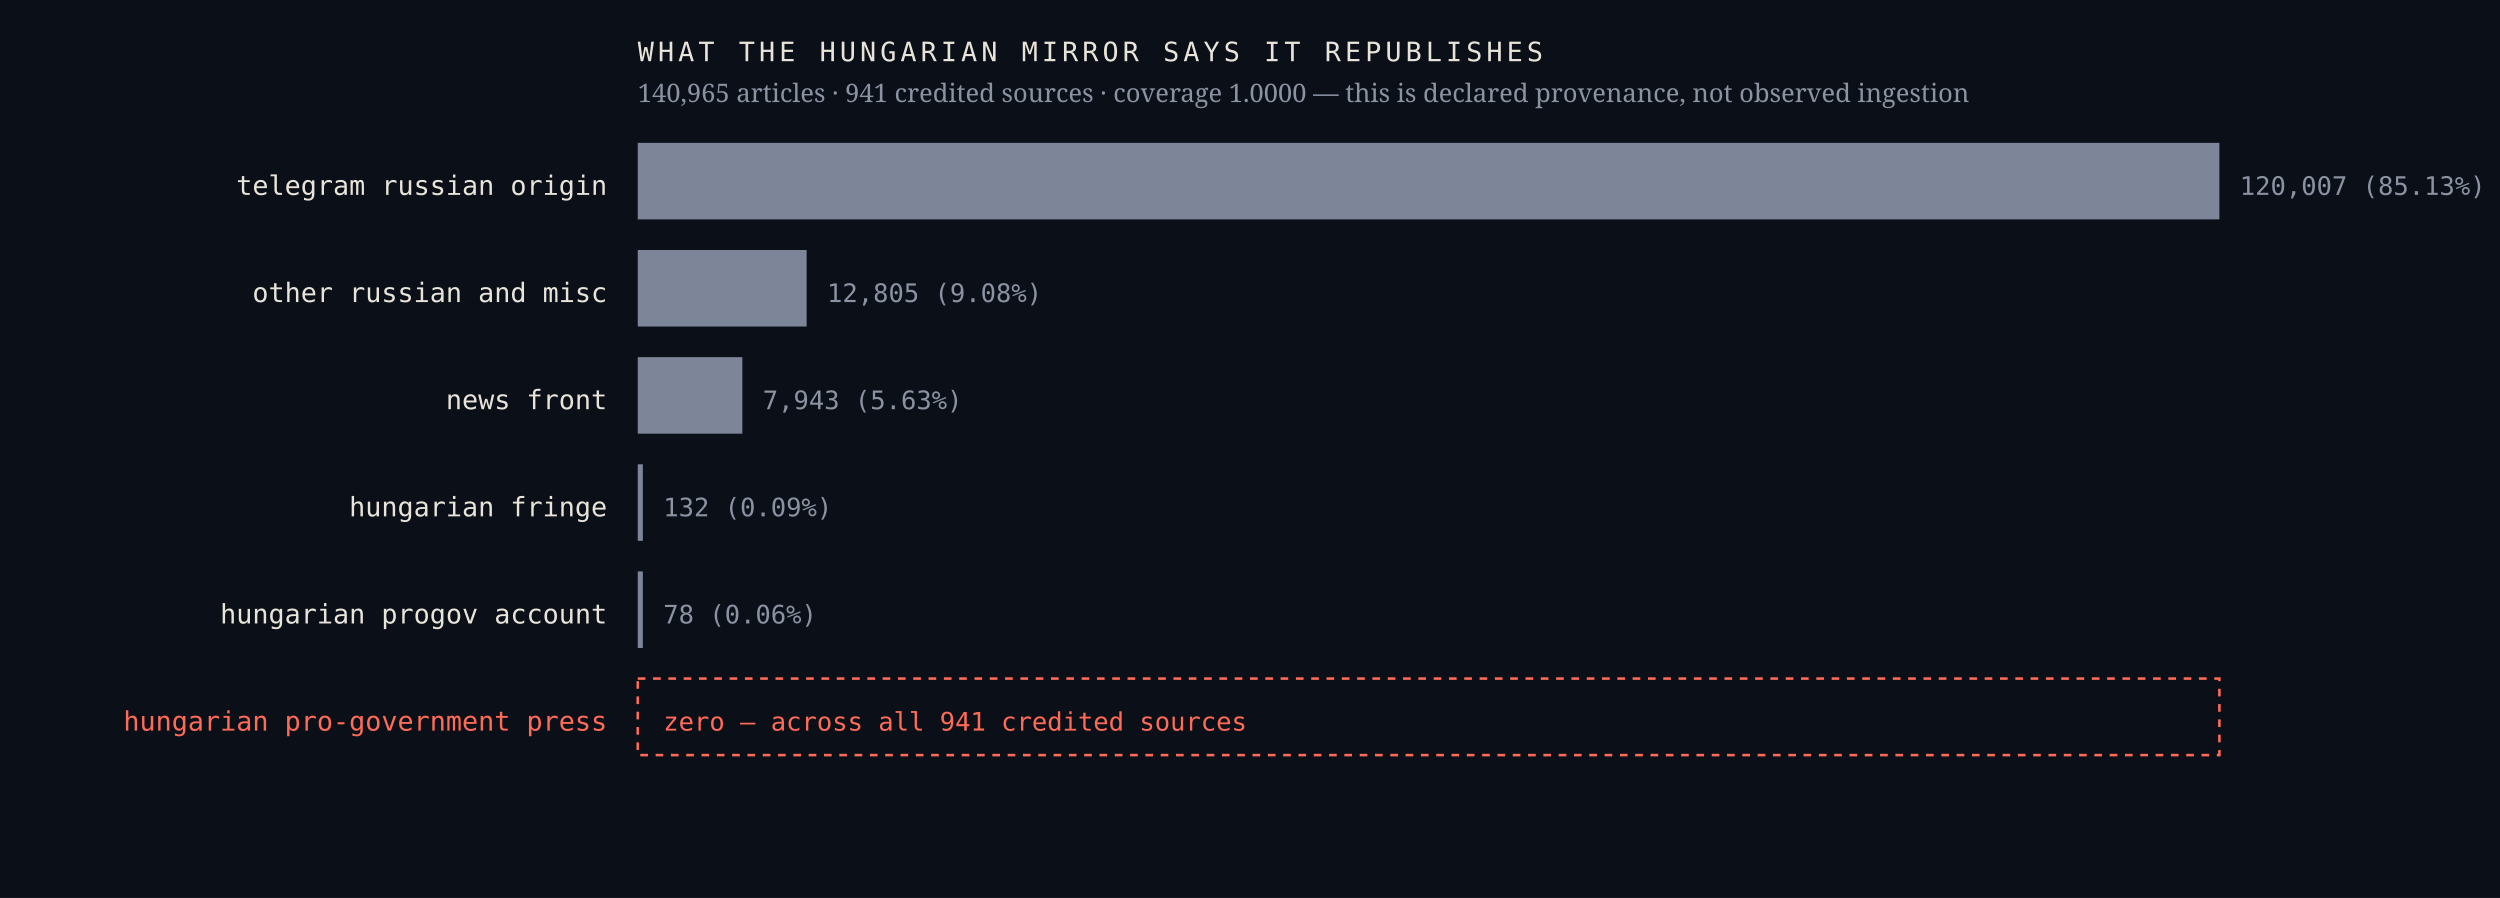
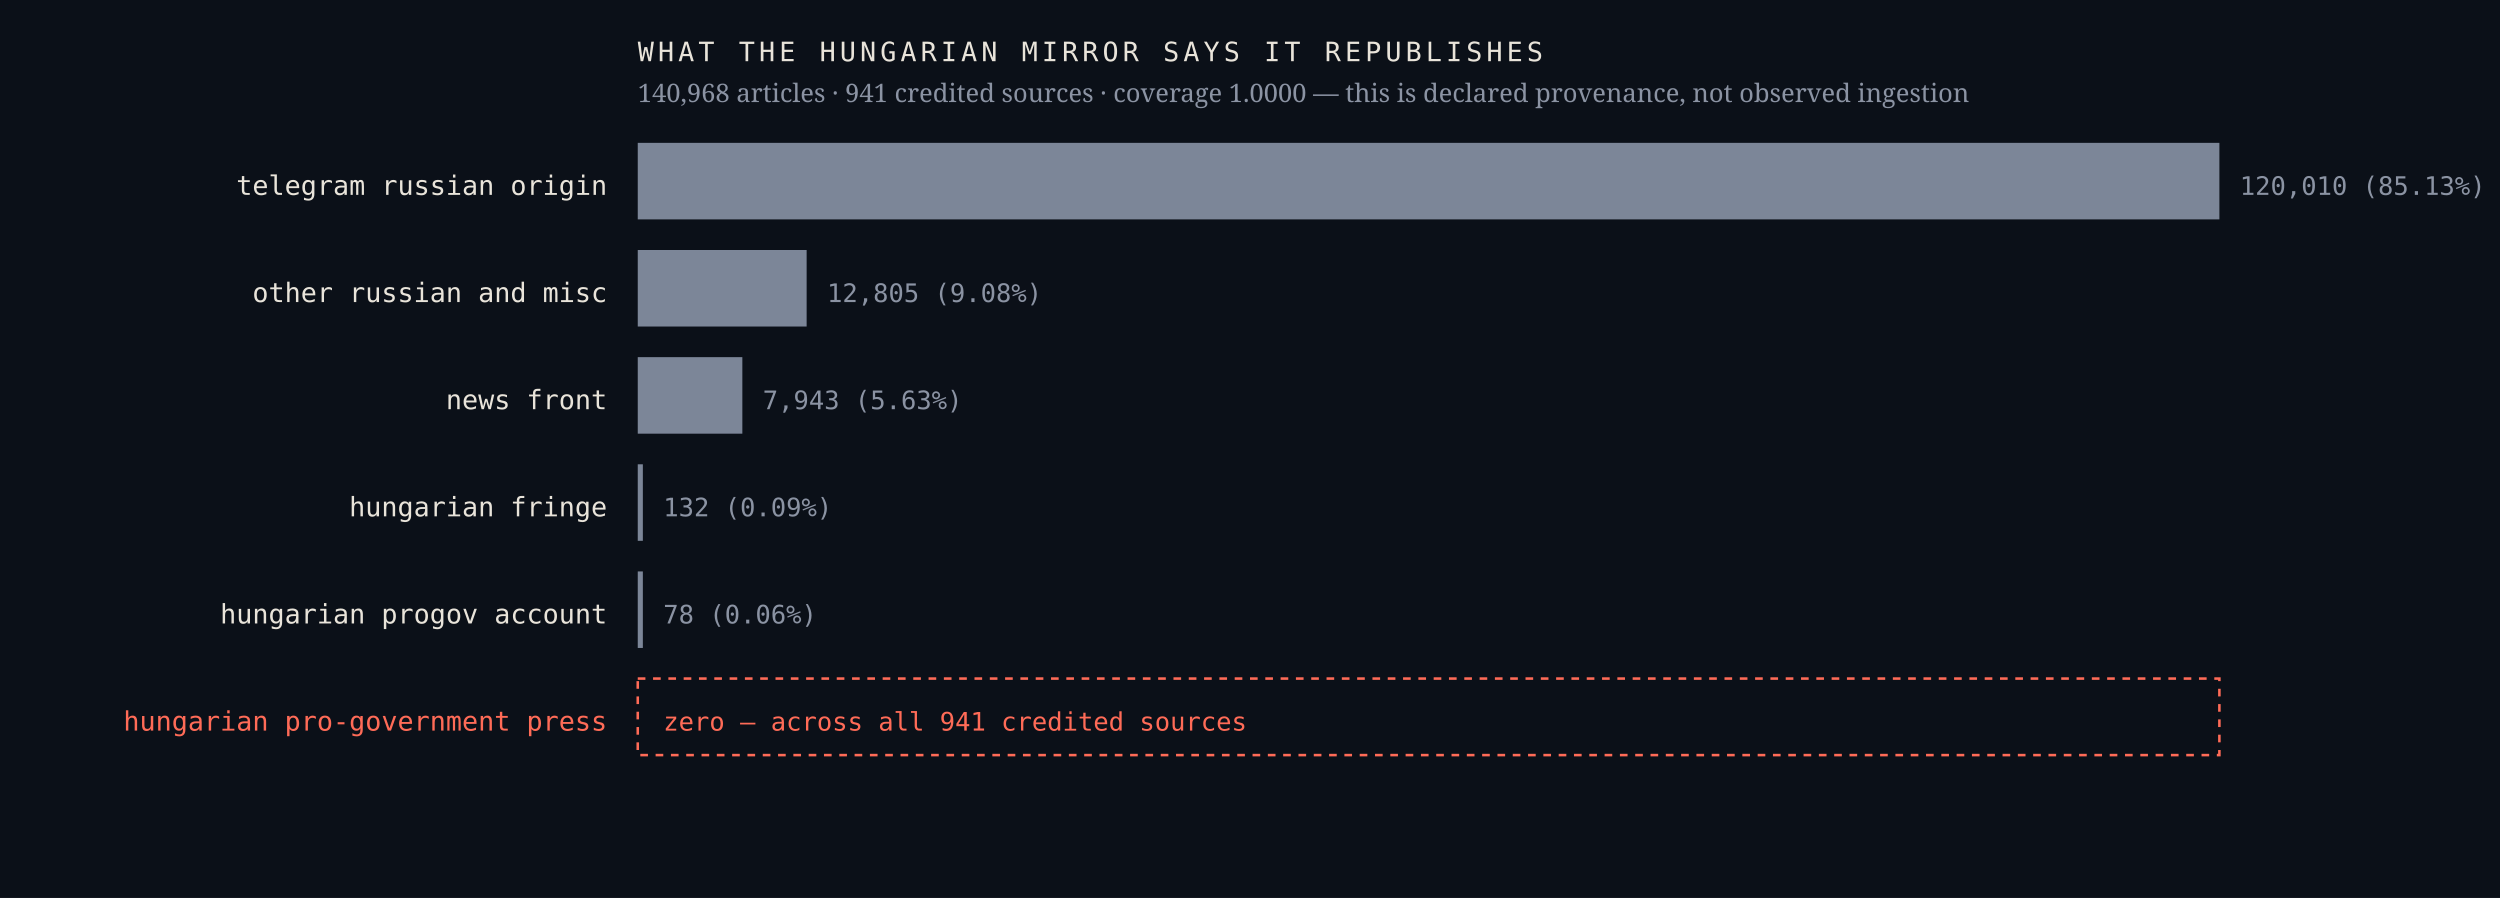
<svg xmlns="http://www.w3.org/2000/svg" viewBox="0 0 980 352" width="980" height="352" role="img" aria-label="Sources the Hungarian mirror credits, by article count, with an explicit zero row for the Hungarian pro-government press">
  <rect width="980" height="352" fill="#0b1018" />
  <text x="238.0" y="76.4" font-family="ui-monospace,'IBM Plex Mono',Menlo,monospace" font-size="10.5" font-weight="400" letter-spacing="0" fill="#e9e4da" text-anchor="end">telegram russian origin</text>
  <rect x="250" y="56" width="620.0" height="30" fill="#7c8698" />
-   <text x="878.0" y="76.4" font-family="ui-monospace,'IBM Plex Mono',Menlo,monospace" font-size="10" font-weight="400" letter-spacing="0" fill="#8b93a3" text-anchor="start">120,007  (85.13%)</text>
+   <text x="878.0" y="76.4" font-family="ui-monospace,'IBM Plex Mono',Menlo,monospace" font-size="10" font-weight="400" letter-spacing="0" fill="#8b93a3" text-anchor="start">120,010  (85.13%)</text>
  <text x="238.0" y="118.4" font-family="ui-monospace,'IBM Plex Mono',Menlo,monospace" font-size="10.5" font-weight="400" letter-spacing="0" fill="#e9e4da" text-anchor="end">other russian and misc</text>
  <rect x="250" y="98" width="66.2" height="30" fill="#7c8698" />
  <text x="324.2" y="118.4" font-family="ui-monospace,'IBM Plex Mono',Menlo,monospace" font-size="10" font-weight="400" letter-spacing="0" fill="#8b93a3" text-anchor="start">12,805  (9.08%)</text>
  <text x="238.0" y="160.4" font-family="ui-monospace,'IBM Plex Mono',Menlo,monospace" font-size="10.5" font-weight="400" letter-spacing="0" fill="#e9e4da" text-anchor="end">news front</text>
  <rect x="250" y="140" width="41.0" height="30" fill="#7c8698" />
  <text x="299.0" y="160.4" font-family="ui-monospace,'IBM Plex Mono',Menlo,monospace" font-size="10" font-weight="400" letter-spacing="0" fill="#8b93a3" text-anchor="start">7,943  (5.63%)</text>
  <text x="238.0" y="202.4" font-family="ui-monospace,'IBM Plex Mono',Menlo,monospace" font-size="10.5" font-weight="400" letter-spacing="0" fill="#e9e4da" text-anchor="end">hungarian fringe</text>
  <rect x="250" y="182" width="2.0" height="30" fill="#7c8698" />
  <text x="260.0" y="202.4" font-family="ui-monospace,'IBM Plex Mono',Menlo,monospace" font-size="10" font-weight="400" letter-spacing="0" fill="#8b93a3" text-anchor="start">132  (0.09%)</text>
  <text x="238.0" y="244.4" font-family="ui-monospace,'IBM Plex Mono',Menlo,monospace" font-size="10.5" font-weight="400" letter-spacing="0" fill="#e9e4da" text-anchor="end">hungarian progov account</text>
  <rect x="250" y="224" width="2.0" height="30" fill="#7c8698" />
  <text x="260.0" y="244.4" font-family="ui-monospace,'IBM Plex Mono',Menlo,monospace" font-size="10" font-weight="400" letter-spacing="0" fill="#8b93a3" text-anchor="start">78  (0.06%)</text>
  <text x="238.0" y="286.4" font-family="ui-monospace,'IBM Plex Mono',Menlo,monospace" font-size="10.5" font-weight="500" letter-spacing="0" fill="#ff6b57" text-anchor="end">hungarian pro-government press</text>
  <rect x="250" y="266" width="620" height="30" fill="none" stroke="#ff6b57" stroke-width="1" stroke-dasharray="3 3" />
  <text x="260.0" y="286.4" font-family="ui-monospace,'IBM Plex Mono',Menlo,monospace" font-size="10" font-weight="500" letter-spacing="0" fill="#ff6b57" text-anchor="start">zero — across all 941 credited sources</text>
  <text x="250.0" y="24.0" font-family="ui-monospace,'IBM Plex Mono',Menlo,monospace" font-size="10.5" font-weight="400" letter-spacing="1.6" fill="#e9e4da" text-anchor="start">WHAT THE HUNGARIAN MIRROR SAYS IT REPUBLISHES</text>
-   <text x="250.0" y="40.0" font-family="'Newsreader',Georgia,serif" font-size="10" font-weight="400" letter-spacing="0" fill="#8b93a3" text-anchor="start">140,965 articles · 941 credited sources · coverage 1.0000 — this is declared provenance, not observed ingestion</text>
+   <text x="250.0" y="40.0" font-family="'Newsreader',Georgia,serif" font-size="10" font-weight="400" letter-spacing="0" fill="#8b93a3" text-anchor="start">140,968 articles · 941 credited sources · coverage 1.0000 — this is declared provenance, not observed ingestion</text>
</svg>
